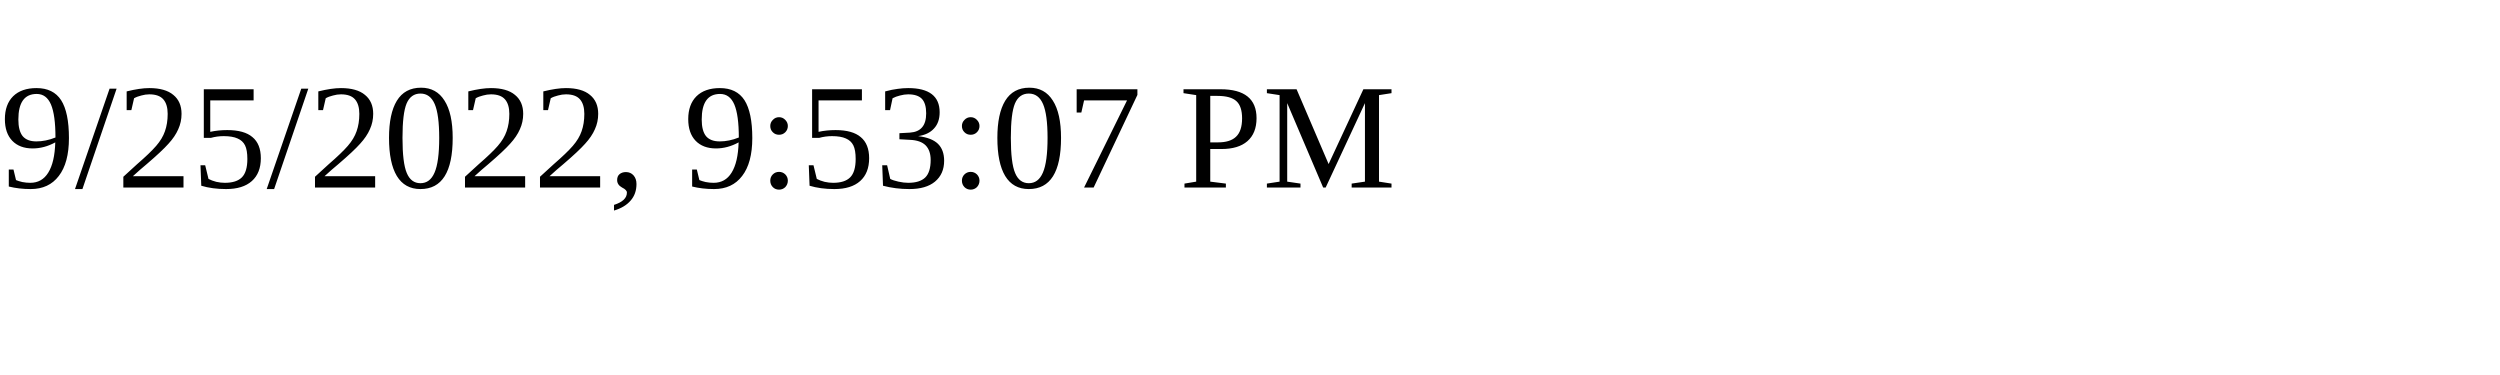
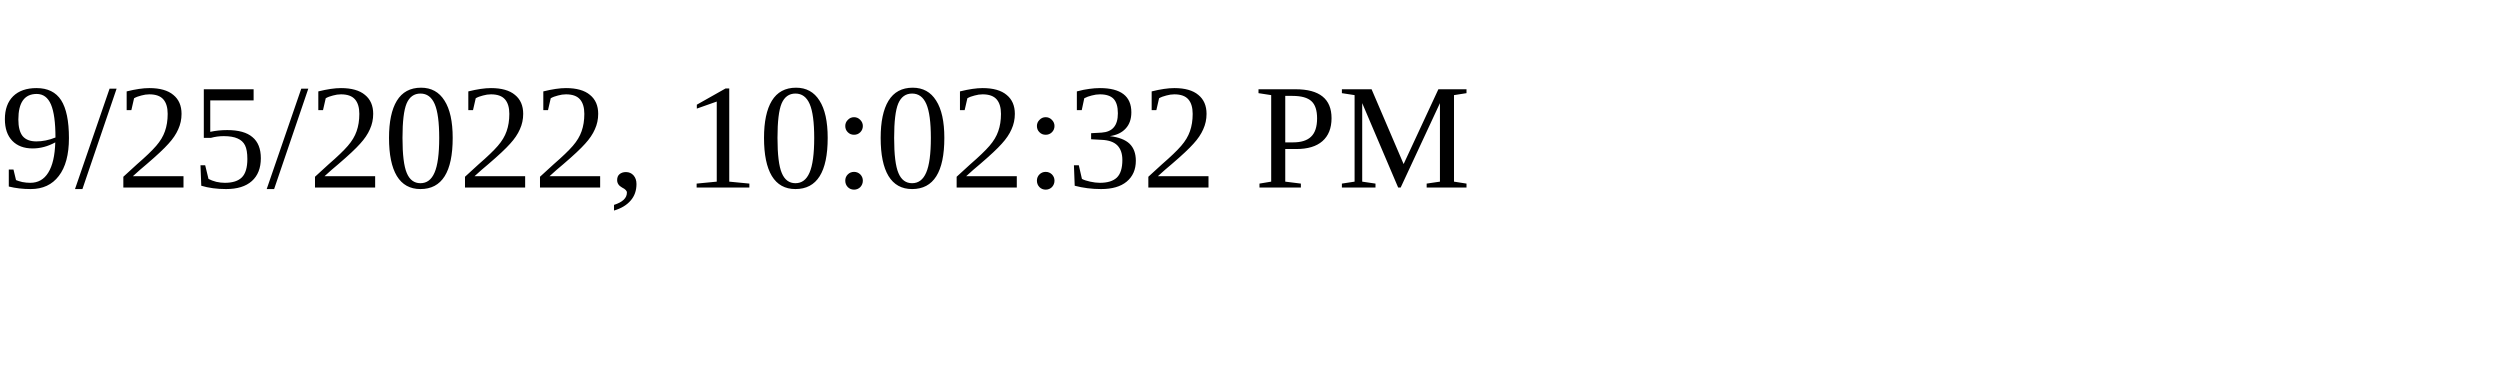
<svg xmlns="http://www.w3.org/2000/svg" height="30" width="200">
-   <text x="0" y="15">9/25/2022, 9:53:07 PM</text>
+   <text x="0" y="15">9/25/2022, 10:02:32 PM</text>
</svg>
